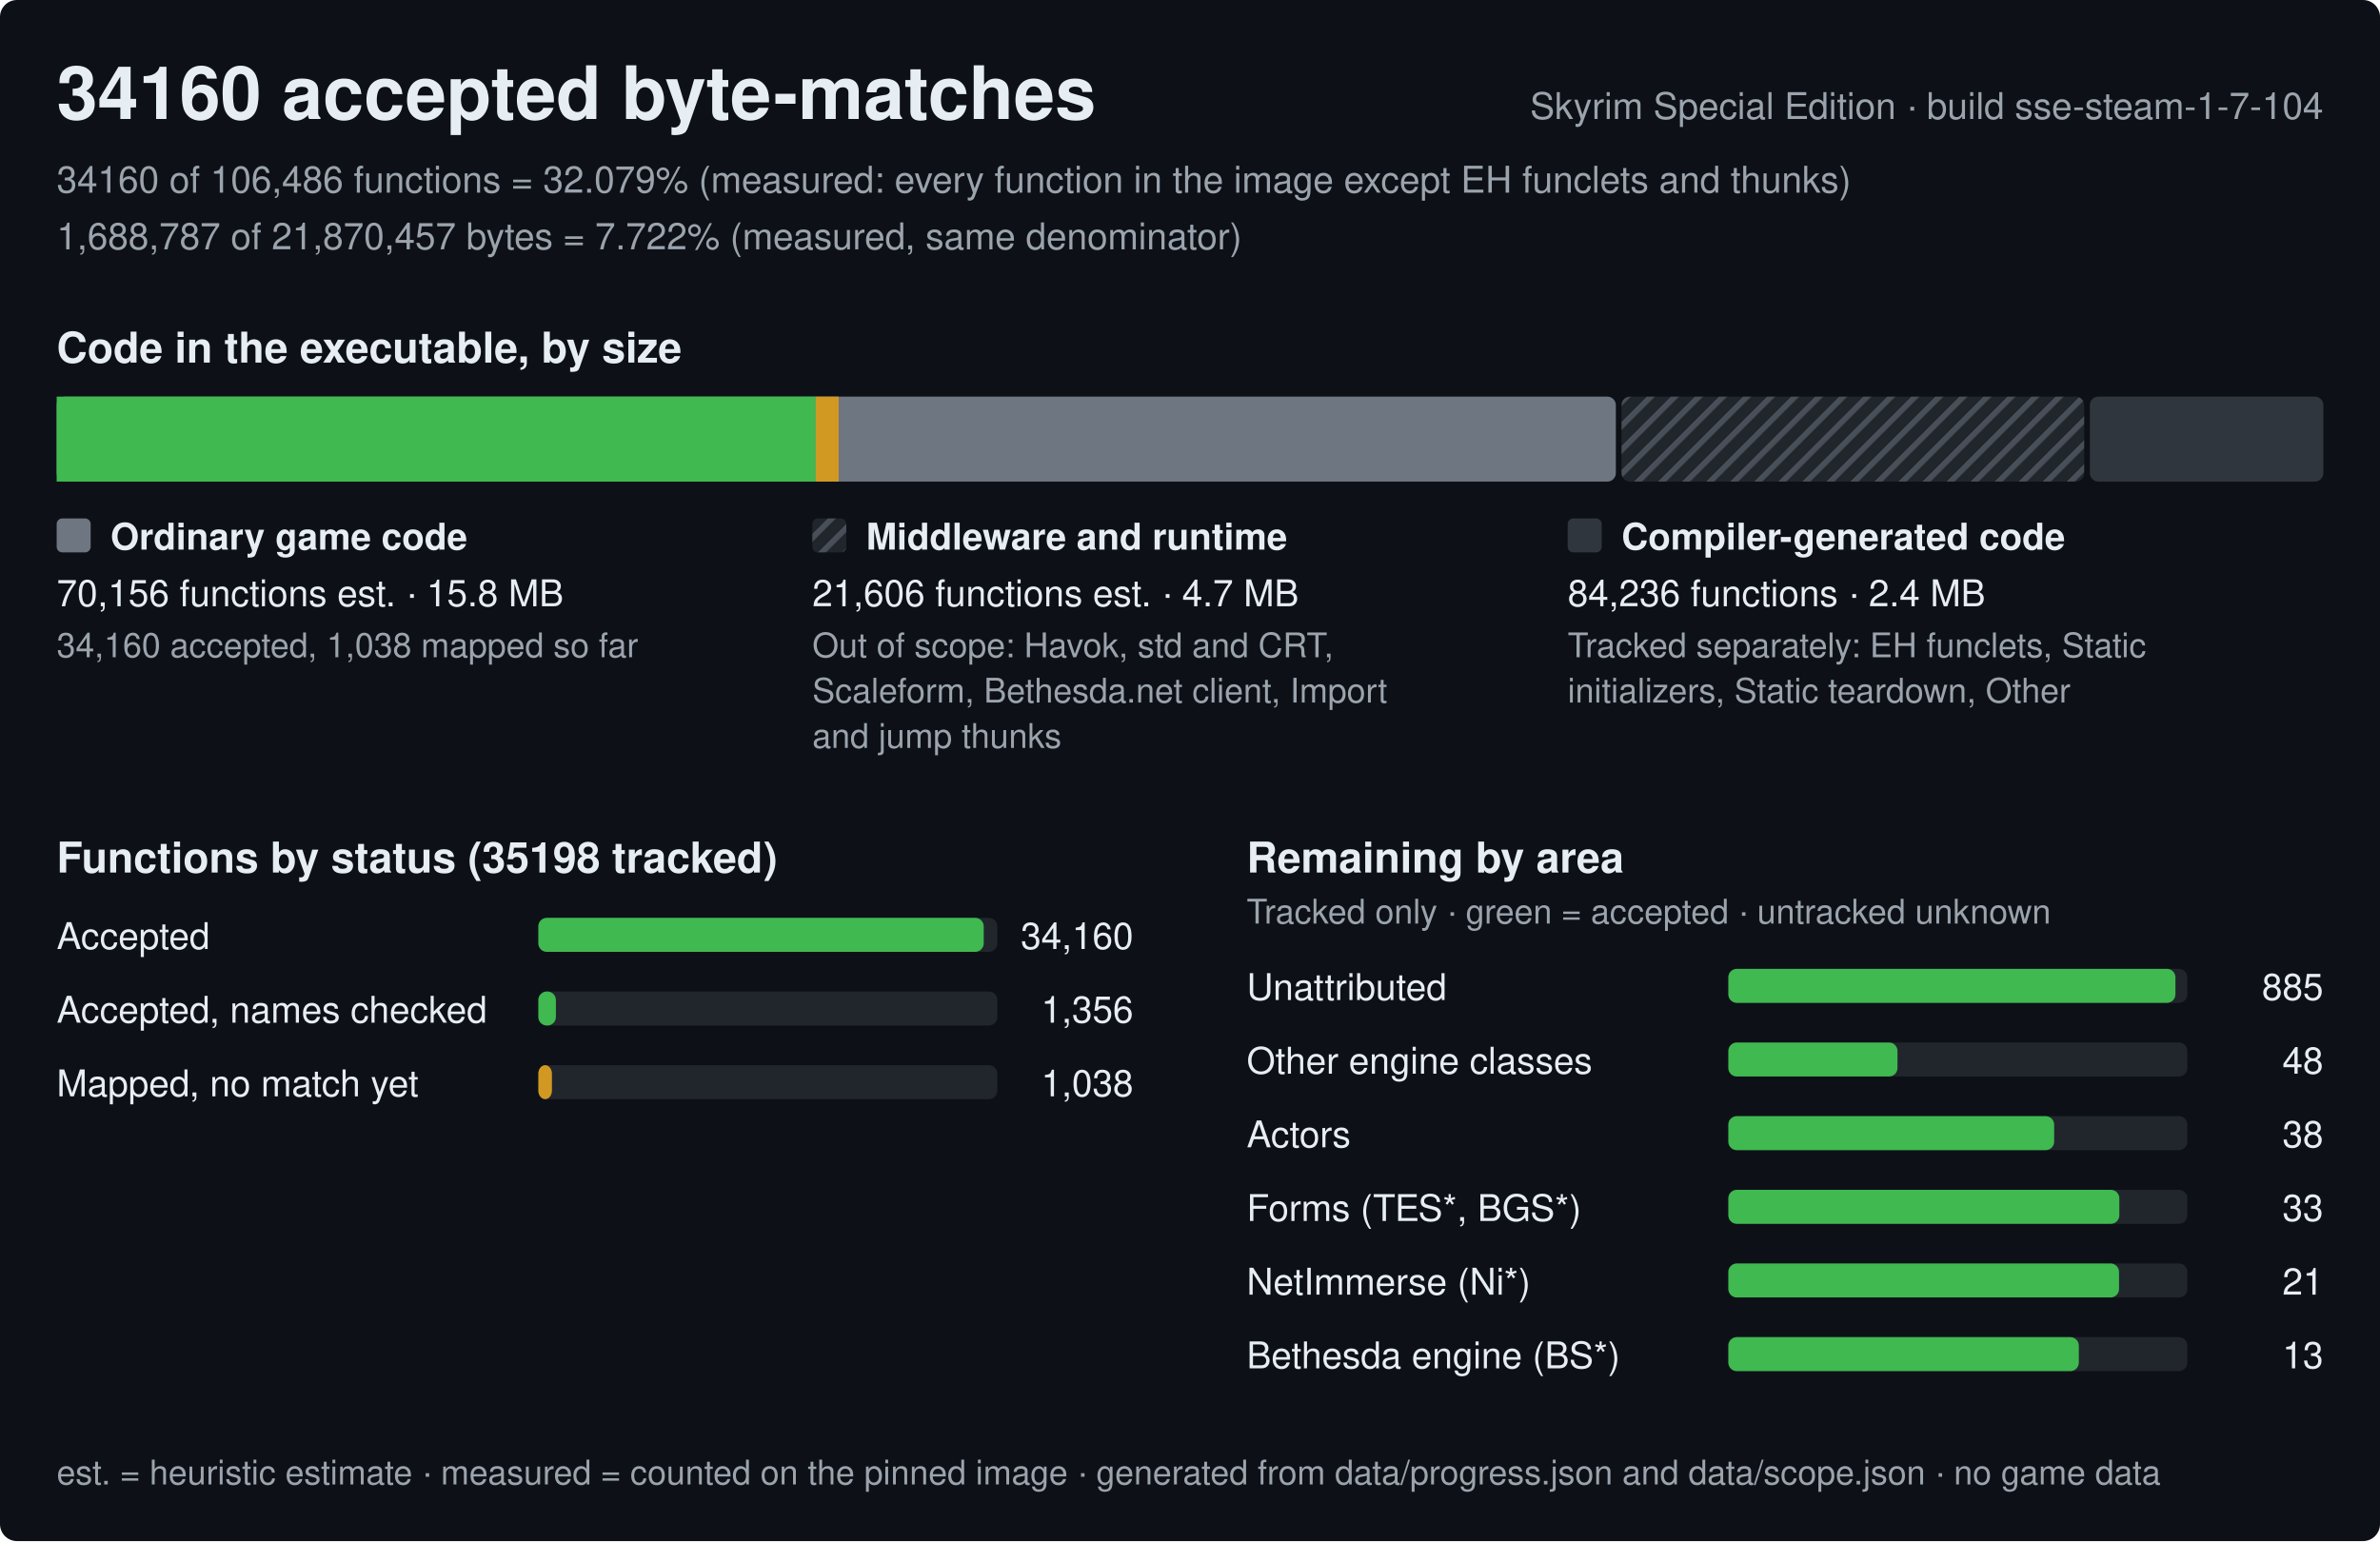
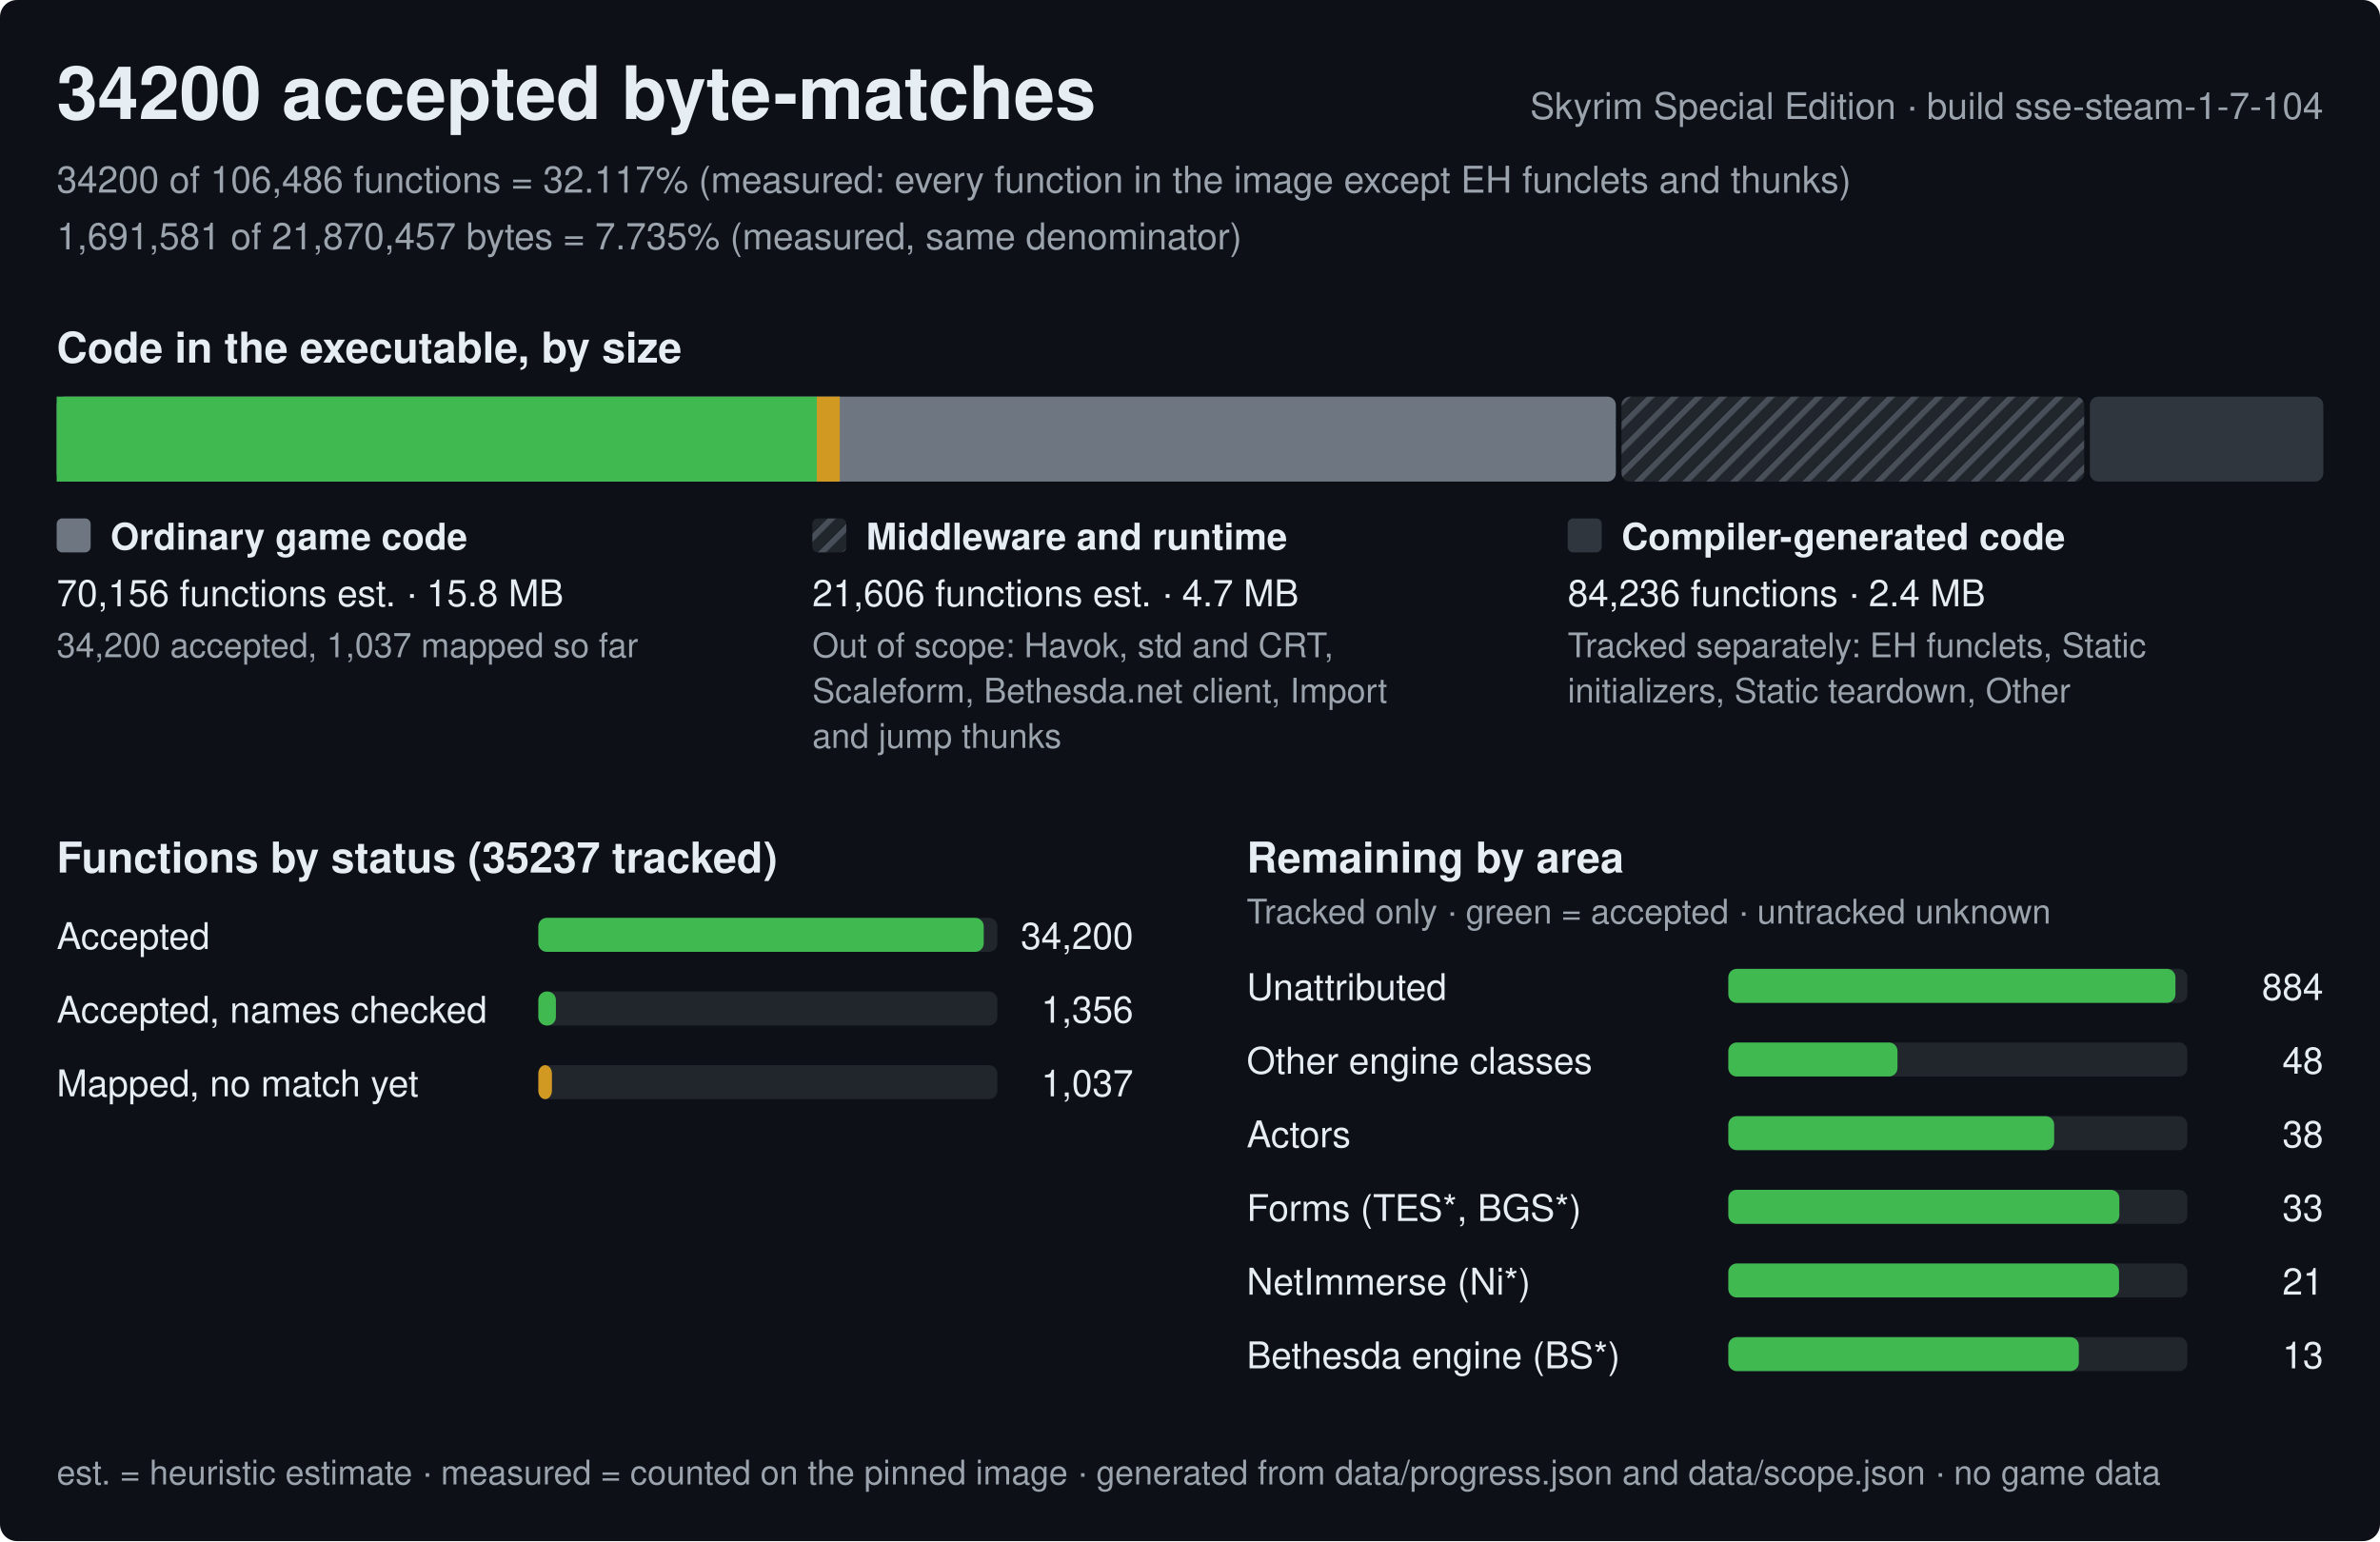
<svg xmlns="http://www.w3.org/2000/svg" width="840" height="544" viewBox="0 0 840 544" role="img" aria-label="Progress of the Skyrim Special Edition byte-matching reconstruction, build sse-steam-1-7-104">
  <style>text{font-family:-apple-system,BlinkMacSystemFont,'Segoe UI',Helvetica,Arial,sans-serif;fill:#e6edf3;white-space:pre}.h{font-size:26px;font-weight:600}.st{font-size:15px;font-weight:600}.lb{font-size:13px;font-weight:600}.bl{font-size:12px;font-weight:600;stroke:#0d1117;stroke-width:3px;paint-order:stroke;stroke-linejoin:round}.rl{font-size:13px}.fn{font-size:12px;fill:#9ba3ad}.mu{fill:#9ba3ad}</style>
  <defs>
    <pattern id="hx" width="6" height="6" patternUnits="userSpaceOnUse" patternTransform="rotate(45)">
      <rect width="6" height="6" fill="#21262d" />
      <rect width="2" height="6" fill="#484f58" />
    </pattern>
  </defs>
  <rect width="840" height="544" rx="6" fill="#0d1117" />
-   <text x="20" y="42" class="h">34160 accepted byte-matches</text>
+   <text x="20" y="42" class="h">34200 accepted byte-matches</text>
  <text x="820" y="42" class="rl mu" text-anchor="end">Skyrim Special Edition · build sse-steam-1-7-104</text>
-   <text x="20" y="68" class="rl mu">34160 of 106,486 functions = 32.079% (measured: every function in the image except EH funclets and thunks)</text>
-   <text x="20" y="88" class="rl mu">1,688,787 of 21,870,457 bytes = 7.722% (measured, same denominator)</text>
+   <text x="20" y="68" class="rl mu">34200 of 106,486 functions = 32.117% (measured: every function in the image except EH funclets and thunks)</text>
+   <text x="20" y="88" class="rl mu">1,691,581 of 21,870,457 bytes = 7.735% (measured, same denominator)</text>
  <text x="20" y="128" class="st">Code in the executable, by size</text>
  <rect x="20" y="140" width="550.3" height="30" rx="3" fill="#6e7681" />
-   <rect x="20" y="140" width="267.9" height="30" fill="#3fb950" />
-   <rect x="287.9" y="140" width="8.1" height="30" fill="#d29922" />
+   <rect x="20" y="140" width="268.3" height="30" fill="#3fb950" />
+   <rect x="288.3" y="140" width="8.1" height="30" fill="#d29922" />
  <rect x="572.3" y="140" width="163.3" height="30" rx="3" fill="url(#hx)" />
  <rect x="737.6" y="140" width="82.4" height="30" rx="3" fill="#30363d" />
  <rect x="20" y="183" width="12" height="12" rx="2" fill="#6e7681" />
  <text x="39" y="194" class="lb">Ordinary game code</text>
  <text x="20" y="214" class="rl">70,156 functions est. · 15.8 MB</text>
-   <text x="20" y="232" class="fn">34,160 accepted, 1,038 mapped so far</text>
+   <text x="20" y="232" class="fn">34,200 accepted, 1,037 mapped so far</text>
  <rect x="286.7" y="183" width="12" height="12" rx="2" fill="url(#hx)" />
  <text x="305.7" y="194" class="lb">Middleware and runtime</text>
  <text x="286.7" y="214" class="rl">21,606 functions est. · 4.7 MB</text>
  <text x="286.7" y="232" class="fn">Out of scope: Havok, std and CRT,</text>
  <text x="286.7" y="248" class="fn">Scaleform, Bethesda.net client, Import</text>
  <text x="286.7" y="264" class="fn">and jump thunks</text>
  <rect x="553.3" y="183" width="12" height="12" rx="2" fill="#30363d" />
  <text x="572.3" y="194" class="lb">Compiler-generated code</text>
  <text x="553.3" y="214" class="rl">84,236 functions · 2.4 MB</text>
  <text x="553.3" y="232" class="fn">Tracked separately: EH funclets, Static</text>
  <text x="553.3" y="248" class="fn">initializers, Static teardown, Other</text>
-   <text x="20" y="308" class="st">Functions by status (35198 tracked)</text>
+   <text x="20" y="308" class="st">Functions by status (35237 tracked)</text>
  <text x="20" y="335" class="rl">Accepted</text>
  <rect x="190" y="324" width="162.0" height="12" rx="3" fill="#21262d" />
  <rect x="190" y="324" width="157.2" height="12" rx="3" fill="#3fb950" />
-   <text x="400.0" y="335" class="rl" text-anchor="end">34,160</text>
+   <text x="400.0" y="335" class="rl" text-anchor="end">34,200</text>
  <text x="20" y="361" class="rl">Accepted, names checked</text>
  <rect x="190" y="350" width="162.0" height="12" rx="3" fill="#21262d" />
  <rect x="190" y="350" width="6.2" height="12" rx="3" fill="#3fb950" />
  <text x="400.0" y="361" class="rl" text-anchor="end">1,356</text>
  <text x="20" y="387" class="rl">Mapped, no match yet</text>
  <rect x="190" y="376" width="162.0" height="12" rx="3" fill="#21262d" />
  <rect x="190" y="376" width="4.8" height="12" rx="3" fill="#d29922" />
-   <text x="400.0" y="387" class="rl" text-anchor="end">1,038</text>
+   <text x="400.0" y="387" class="rl" text-anchor="end">1,037</text>
  <text x="440.0" y="308" class="st">Remaining by area</text>
  <text x="440.0" y="326" class="fn">Tracked only · green = accepted · untracked unknown</text>
  <text x="440.0" y="353" class="rl">Unattributed</text>
  <rect x="610.0" y="342" width="162.0" height="12" rx="3" fill="#21262d" />
  <rect x="610.0" y="342" width="157.8" height="12" rx="3" fill="#3fb950" />
-   <text x="820.0" y="353" class="rl" text-anchor="end">885</text>
+   <text x="820.0" y="353" class="rl" text-anchor="end">884</text>
  <text x="440.0" y="379" class="rl">Other engine classes</text>
  <rect x="610.0" y="368" width="162.0" height="12" rx="3" fill="#21262d" />
  <rect x="610.0" y="368" width="59.7" height="12" rx="3" fill="#3fb950" />
  <text x="820.0" y="379" class="rl" text-anchor="end">48</text>
  <text x="440.0" y="405" class="rl">Actors</text>
  <rect x="610.0" y="394" width="162.0" height="12" rx="3" fill="#21262d" />
  <rect x="610.0" y="394" width="115" height="12" rx="3" fill="#3fb950" />
  <text x="820.0" y="405" class="rl" text-anchor="end">38</text>
  <text x="440.0" y="431" class="rl">Forms (TES*, BGS*)</text>
  <rect x="610.0" y="420" width="162.0" height="12" rx="3" fill="#21262d" />
  <rect x="610.0" y="420" width="138" height="12" rx="3" fill="#3fb950" />
  <text x="820.0" y="431" class="rl" text-anchor="end">33</text>
  <text x="440.0" y="457" class="rl">NetImmerse (Ni*)</text>
  <rect x="610.0" y="446" width="162.0" height="12" rx="3" fill="#21262d" />
  <rect x="610.0" y="446" width="137.9" height="12" rx="3" fill="#3fb950" />
  <text x="820.0" y="457" class="rl" text-anchor="end">21</text>
  <text x="440.0" y="483" class="rl">Bethesda engine (BS*)</text>
  <rect x="610.0" y="472" width="162.0" height="12" rx="3" fill="#21262d" />
  <rect x="610.0" y="472" width="123.7" height="12" rx="3" fill="#3fb950" />
  <text x="820.0" y="483" class="rl" text-anchor="end">13</text>
  <text x="20" y="524" class="fn">est. = heuristic estimate · measured = counted on the pinned image · generated from data/progress.json and data/scope.json · no game data</text>
</svg>
